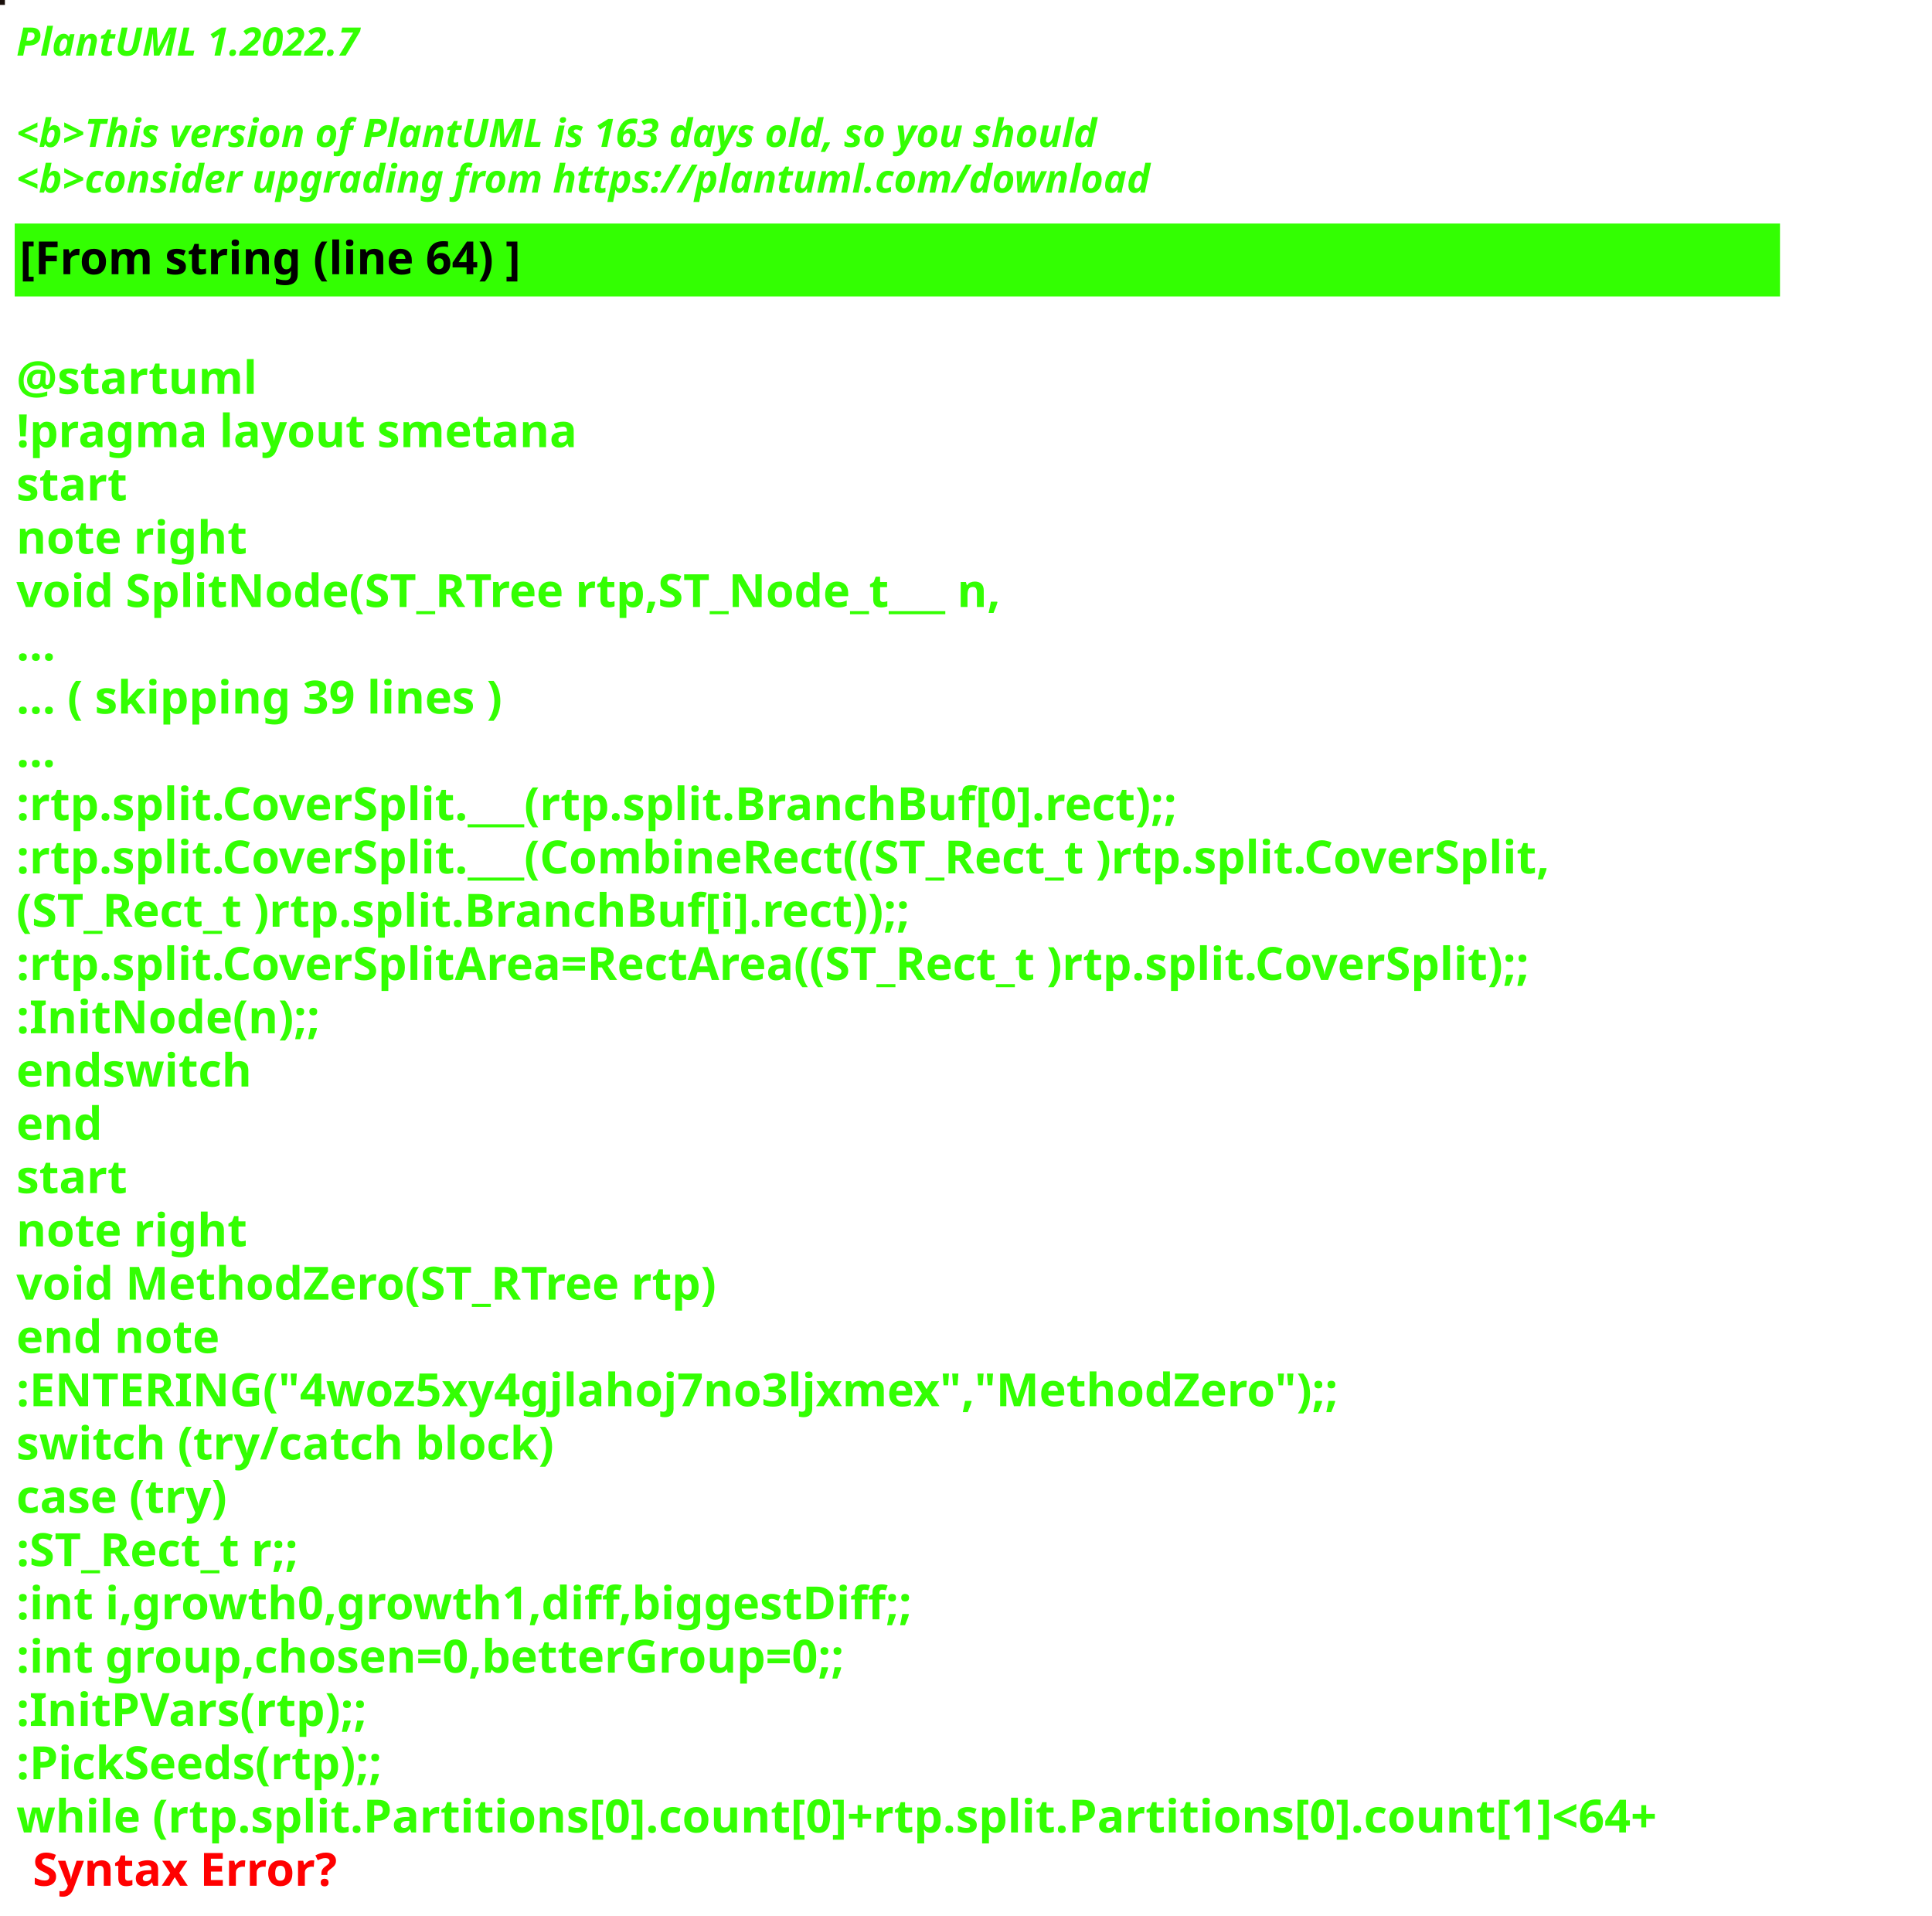
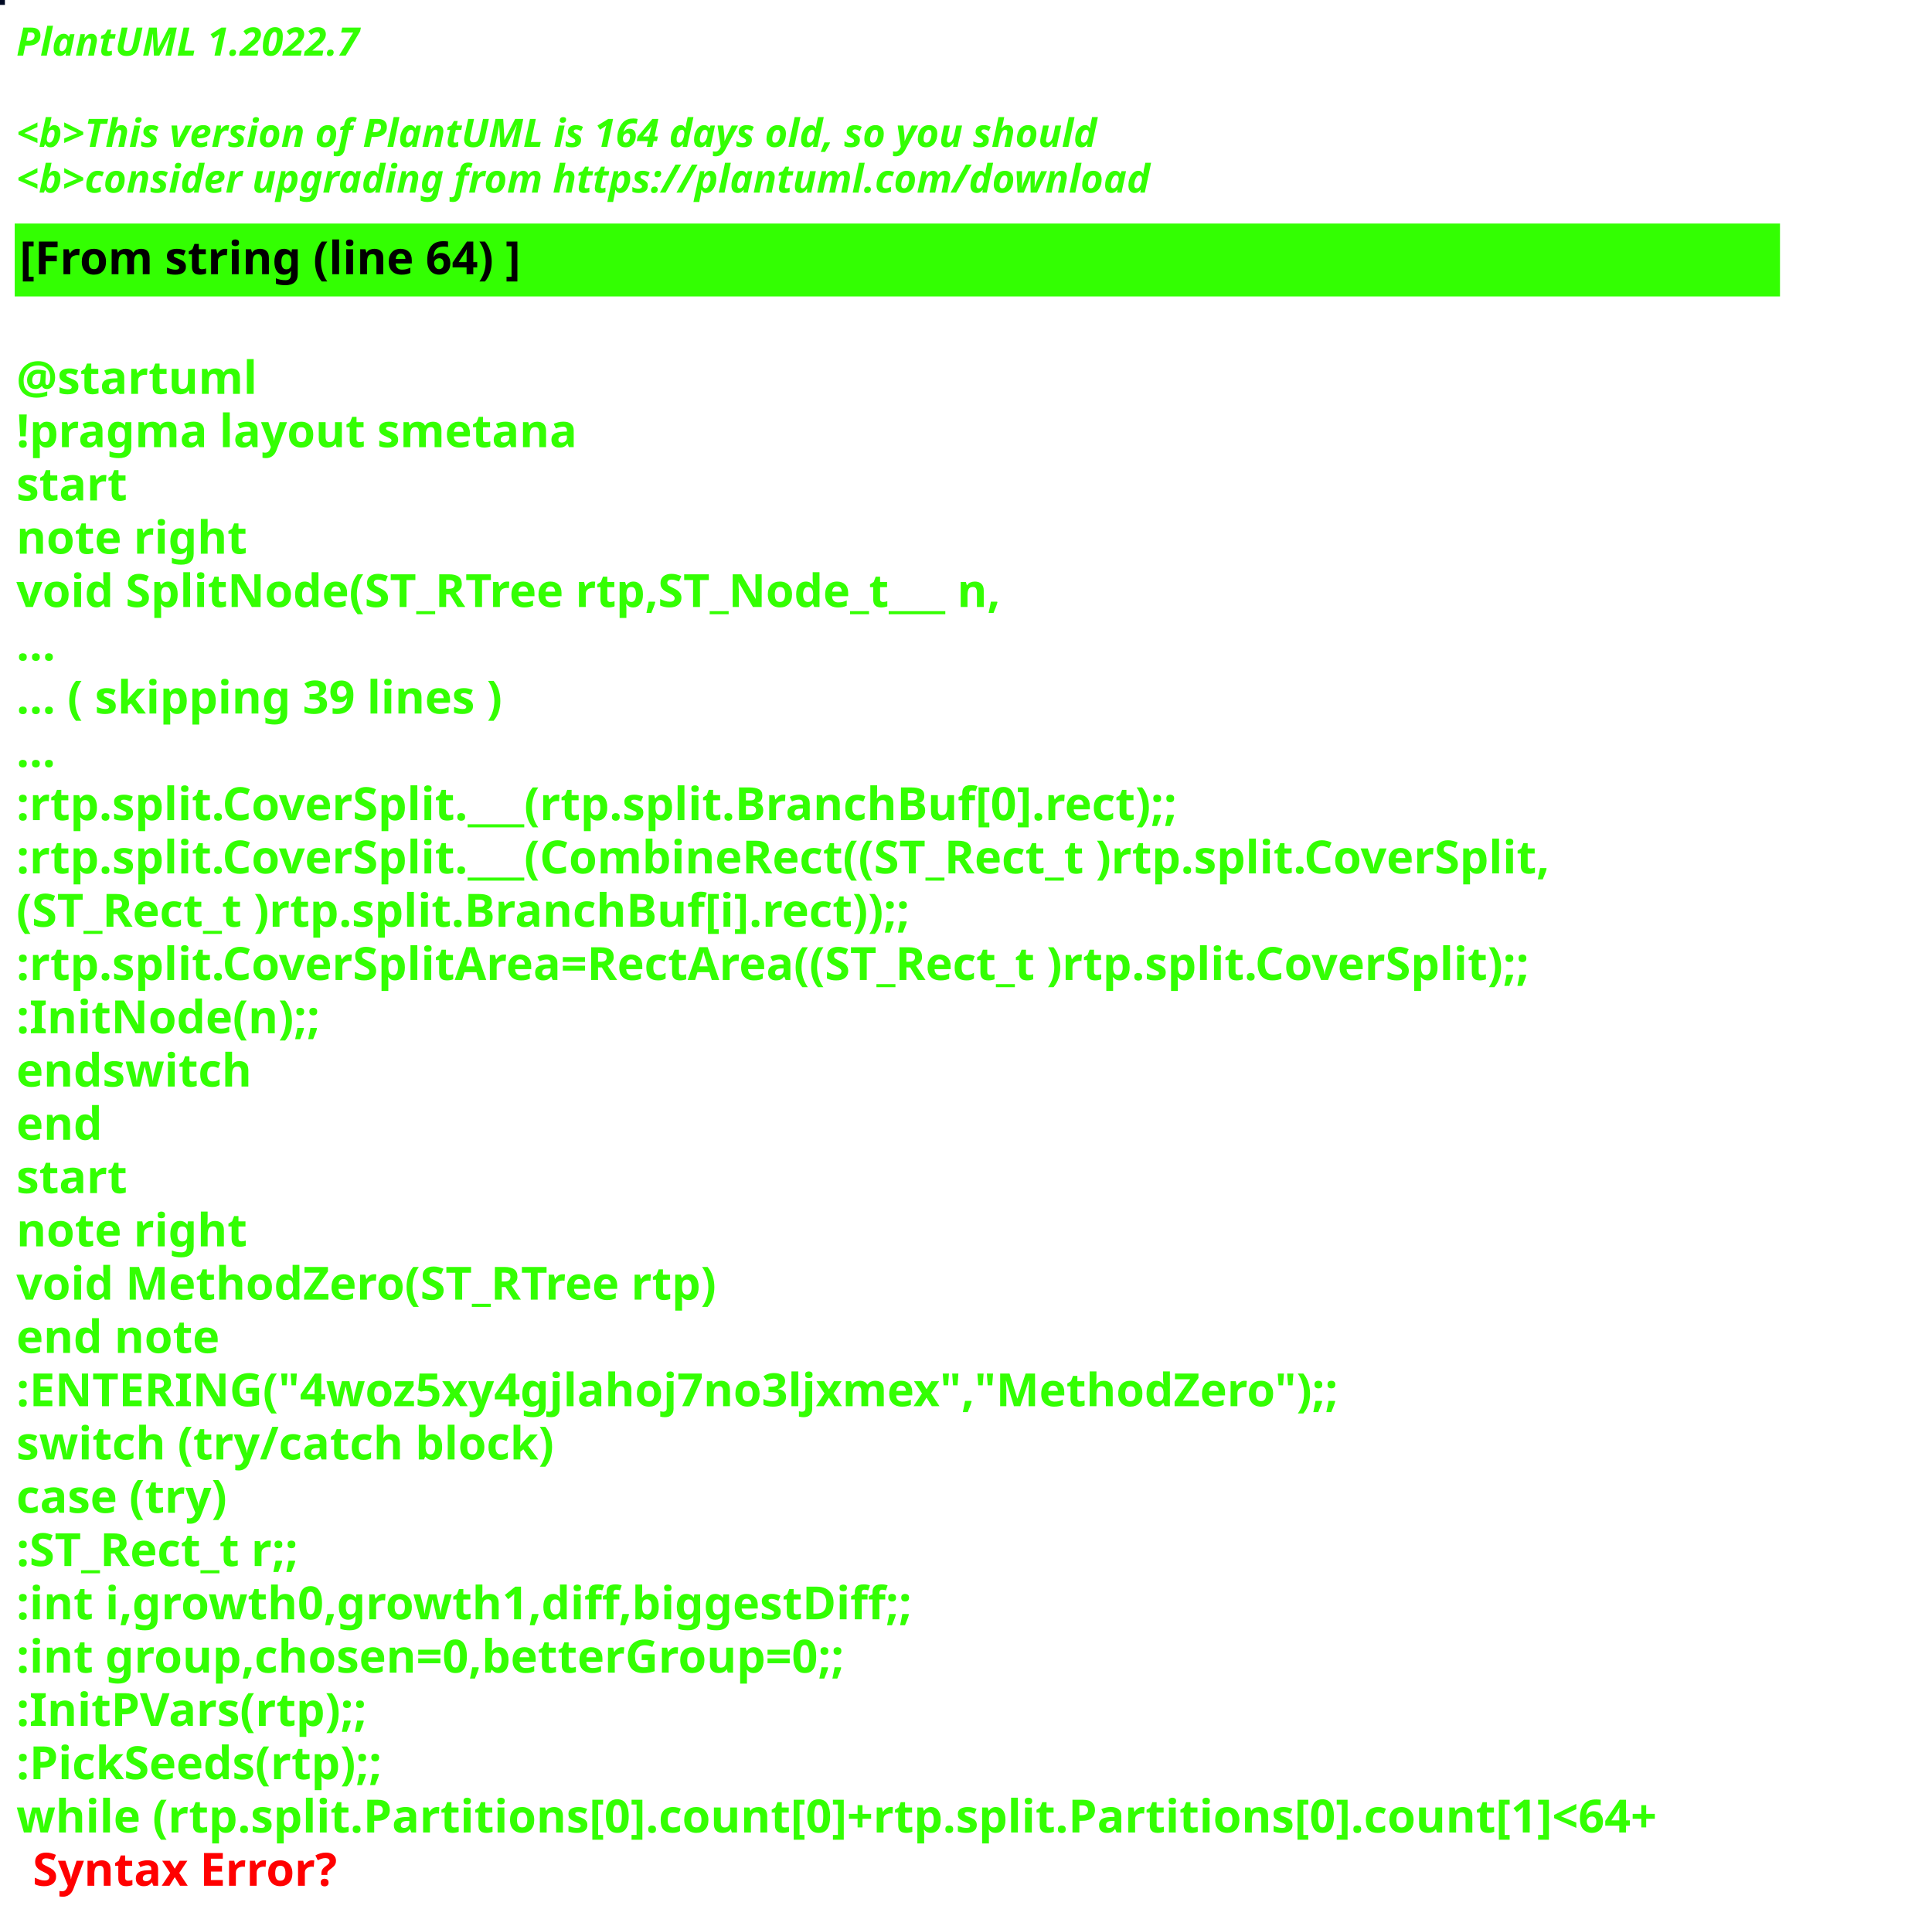
<svg xmlns="http://www.w3.org/2000/svg" contentStyleType="text/css" height="586px" preserveAspectRatio="none" style="width:591px;height:586px;background:#000000;" version="1.1" viewBox="0 0 591 586" width="591px" zoomAndPan="magnify">
  <defs />
  <g>
-     <rect fill="#190F0A" height="1" style="stroke:#190F0A;stroke-width:1.0;" width="1" x="0" y="0" />
+     <rect fill="#000923" height="1" style="stroke:#000923;stroke-width:1.0;" width="1" x="0" y="0" />
    <text fill="#33FF02" font-family="sans-serif" font-size="12" font-style="italic" font-weight="bold" lengthAdjust="spacing" textLength="127" x="5" y="17">PlantUML 1.2022.7</text>
    <text fill="#33FF02" font-family="sans-serif" font-size="12" font-style="italic" font-weight="bold" lengthAdjust="spacing" textLength="4" x="5" y="30.969"> </text>
-     <text fill="#33FF02" font-family="sans-serif" font-size="12" font-style="italic" font-weight="bold" lengthAdjust="spacing" textLength="399" x="5" y="44.938">&lt;b&gt;This version of PlantUML is 163 days old, so you should</text>
+     <text fill="#33FF02" font-family="sans-serif" font-size="12" font-style="italic" font-weight="bold" lengthAdjust="spacing" textLength="399" x="5" y="44.938">&lt;b&gt;This version of PlantUML is 164 days old, so you should</text>
    <text fill="#33FF02" font-family="sans-serif" font-size="12" font-style="italic" font-weight="bold" lengthAdjust="spacing" textLength="408" x="5" y="58.906">&lt;b&gt;consider upgrading from https://plantuml.com/download</text>
    <rect fill="#33FF02" height="21.297" style="stroke:#33FF02;stroke-width:1.0;" width="539" x="5" y="68.875" />
    <text fill="#000000" font-family="sans-serif" font-size="14" font-weight="bold" lengthAdjust="spacing" textLength="178" x="6" y="83.875">[From string (line 64) ]</text>
    <text fill="#33FF02" font-family="sans-serif" font-size="14" font-weight="bold" lengthAdjust="spacing" textLength="5" x="5" y="104.172"> </text>
    <text fill="#33FF02" font-family="sans-serif" font-size="14" font-weight="bold" lengthAdjust="spacing" textLength="79" x="5" y="120.469">@startuml</text>
    <text fill="#33FF02" font-family="sans-serif" font-size="14" font-weight="bold" lengthAdjust="spacing" textLength="190" x="5" y="136.766">!pragma layout smetana</text>
    <text fill="#33FF02" font-family="sans-serif" font-size="14" font-weight="bold" lengthAdjust="spacing" textLength="37" x="5" y="153.062">start</text>
    <text fill="#33FF02" font-family="sans-serif" font-size="14" font-weight="bold" lengthAdjust="spacing" textLength="78" x="5" y="169.359">note right</text>
    <text fill="#33FF02" font-family="sans-serif" font-size="14" font-weight="bold" lengthAdjust="spacing" textLength="348" x="5" y="185.656">void SplitNode(ST_RTree rtp,ST_Node_t___ n,</text>
    <text fill="#33FF02" font-family="sans-serif" font-size="14" font-weight="bold" lengthAdjust="spacing" textLength="15" x="5" y="201.953">...</text>
    <text fill="#33FF02" font-family="sans-serif" font-size="14" font-weight="bold" lengthAdjust="spacing" textLength="175" x="5" y="218.25">... ( skipping 39 lines )</text>
    <text fill="#33FF02" font-family="sans-serif" font-size="14" font-weight="bold" lengthAdjust="spacing" textLength="15" x="5" y="234.547">...</text>
    <text fill="#33FF02" font-family="sans-serif" font-size="14" font-weight="bold" lengthAdjust="spacing" textLength="409" x="5" y="250.844">:rtp.split.CoverSplit.___(rtp.split.BranchBuf[0].rect);;</text>
    <text fill="#33FF02" font-family="sans-serif" font-size="14" font-weight="bold" lengthAdjust="spacing" textLength="539" x="5" y="267.141">:rtp.split.CoverSplit.___(CombineRect((ST_Rect_t )rtp.split.CoverSplit,</text>
    <text fill="#33FF02" font-family="sans-serif" font-size="14" font-weight="bold" lengthAdjust="spacing" textLength="316" x="5" y="283.438">(ST_Rect_t )rtp.split.BranchBuf[i].rect));;</text>
    <text fill="#33FF02" font-family="sans-serif" font-size="14" font-weight="bold" lengthAdjust="spacing" textLength="537" x="5" y="299.734">:rtp.split.CoverSplitArea=RectArea((ST_Rect_t )rtp.split.CoverSplit);;</text>
    <text fill="#33FF02" font-family="sans-serif" font-size="14" font-weight="bold" lengthAdjust="spacing" textLength="105" x="5" y="316.031">:InitNode(n);;</text>
    <text fill="#33FF02" font-family="sans-serif" font-size="14" font-weight="bold" lengthAdjust="spacing" textLength="82" x="5" y="332.328">endswitch</text>
    <text fill="#33FF02" font-family="sans-serif" font-size="14" font-weight="bold" lengthAdjust="spacing" textLength="30" x="5" y="348.625">end</text>
    <text fill="#33FF02" font-family="sans-serif" font-size="14" font-weight="bold" lengthAdjust="spacing" textLength="37" x="5" y="364.922">start</text>
    <text fill="#33FF02" font-family="sans-serif" font-size="14" font-weight="bold" lengthAdjust="spacing" textLength="78" x="5" y="381.219">note right</text>
    <text fill="#33FF02" font-family="sans-serif" font-size="14" font-weight="bold" lengthAdjust="spacing" textLength="249" x="5" y="397.516">void MethodZero(ST_RTree rtp)</text>
    <text fill="#33FF02" font-family="sans-serif" font-size="14" font-weight="bold" lengthAdjust="spacing" textLength="71" x="5" y="413.812">end note</text>
    <text fill="#33FF02" font-family="sans-serif" font-size="14" font-weight="bold" lengthAdjust="spacing" textLength="458" x="5" y="430.109">:ENTERING("4woz5xy4gjlahoj7no3ljxmex","MethodZero");;</text>
    <text fill="#33FF02" font-family="sans-serif" font-size="14" font-weight="bold" lengthAdjust="spacing" textLength="186" x="5" y="446.406">switch (try/catch block)</text>
    <text fill="#33FF02" font-family="sans-serif" font-size="14" font-weight="bold" lengthAdjust="spacing" textLength="76" x="5" y="462.703">case (try)</text>
    <text fill="#33FF02" font-family="sans-serif" font-size="14" font-weight="bold" lengthAdjust="spacing" textLength="105" x="5" y="479">:ST_Rect_t r;;</text>
    <text fill="#33FF02" font-family="sans-serif" font-size="14" font-weight="bold" lengthAdjust="spacing" textLength="313" x="5" y="495.297">:int i,growth0,growth1,diff,biggestDiff;;</text>
    <text fill="#33FF02" font-family="sans-serif" font-size="14" font-weight="bold" lengthAdjust="spacing" textLength="300" x="5" y="511.594">:int group,chosen=0,betterGroup=0;;</text>
    <text fill="#33FF02" font-family="sans-serif" font-size="14" font-weight="bold" lengthAdjust="spacing" textLength="123" x="5" y="527.891">:InitPVars(rtp);;</text>
    <text fill="#33FF02" font-family="sans-serif" font-size="14" font-weight="bold" lengthAdjust="spacing" textLength="134" x="5" y="544.188">:PickSeeds(rtp);;</text>
    <text fill="#33FF02" font-family="sans-serif" font-size="14" font-weight="bold" lengthAdjust="spacing" text-decoration="wavy underline" textLength="579" x="5" y="560.484">while (rtp.split.Partitions[0].count[0]+rtp.split.Partitions[0].count[1]&lt;64+</text>
    <text fill="#FF0000" font-family="sans-serif" font-size="14" font-weight="bold" lengthAdjust="spacing" textLength="106" x="10" y="576.781">Syntax Error?</text>
  </g>
</svg>
